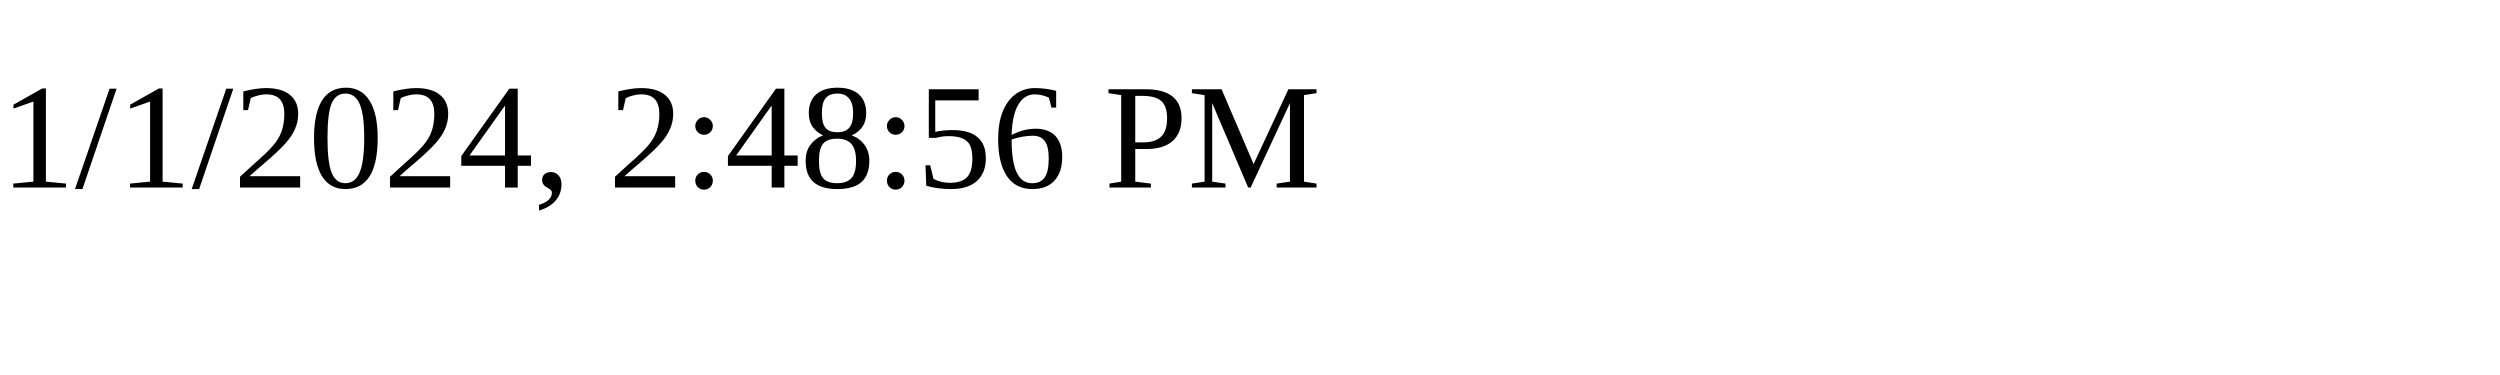
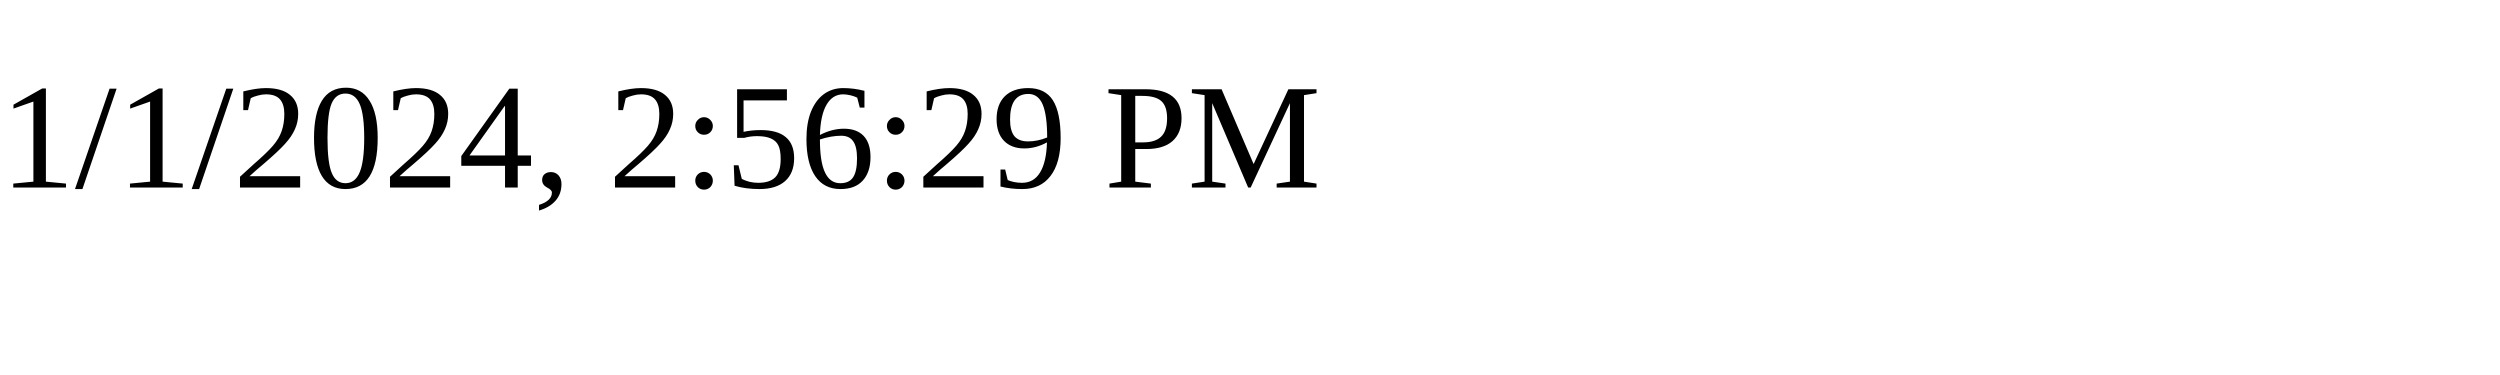
<svg xmlns="http://www.w3.org/2000/svg" height="30" width="200">
-   <text x="0" y="15">1/1/2024, 2:48:56 PM</text>
+   <text x="0" y="15">1/1/2024, 2:56:29 PM</text>
</svg>
